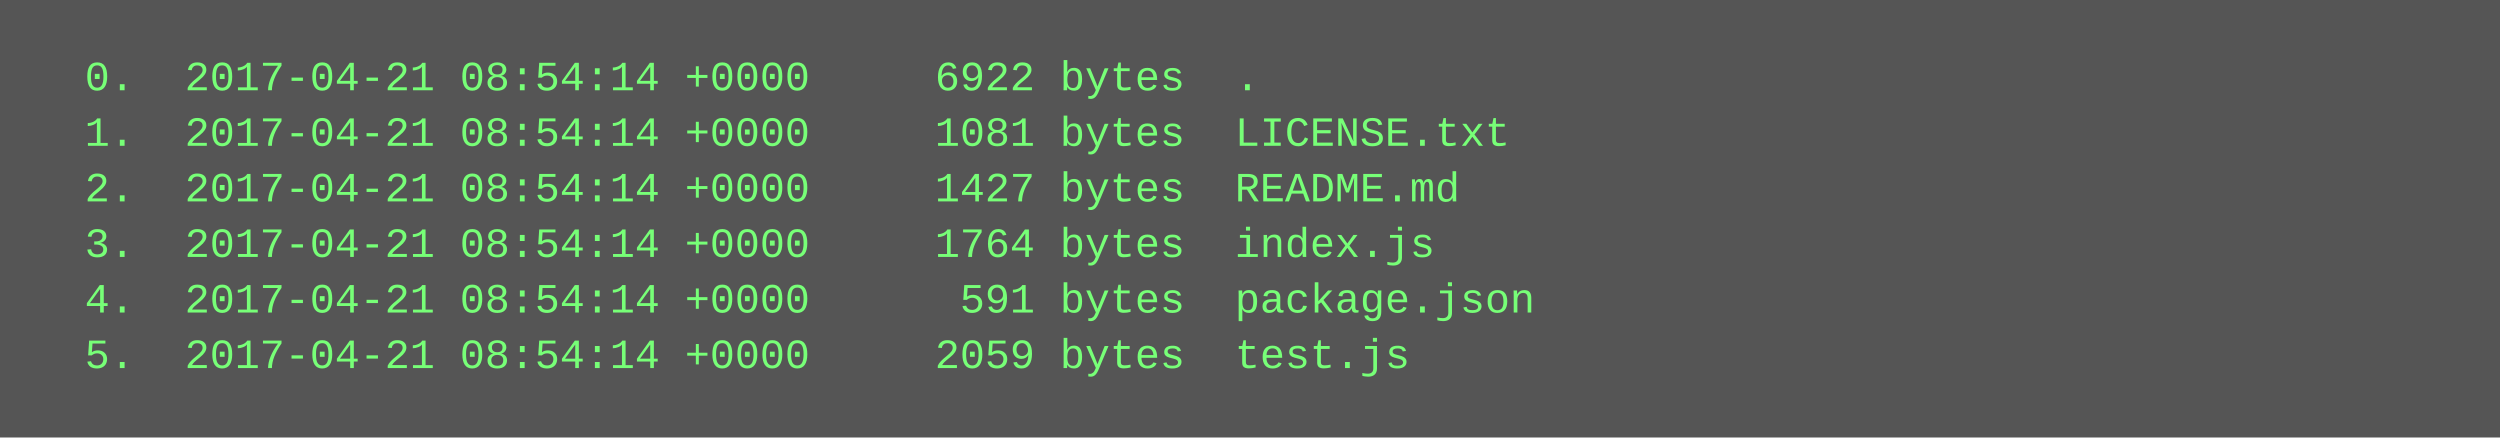
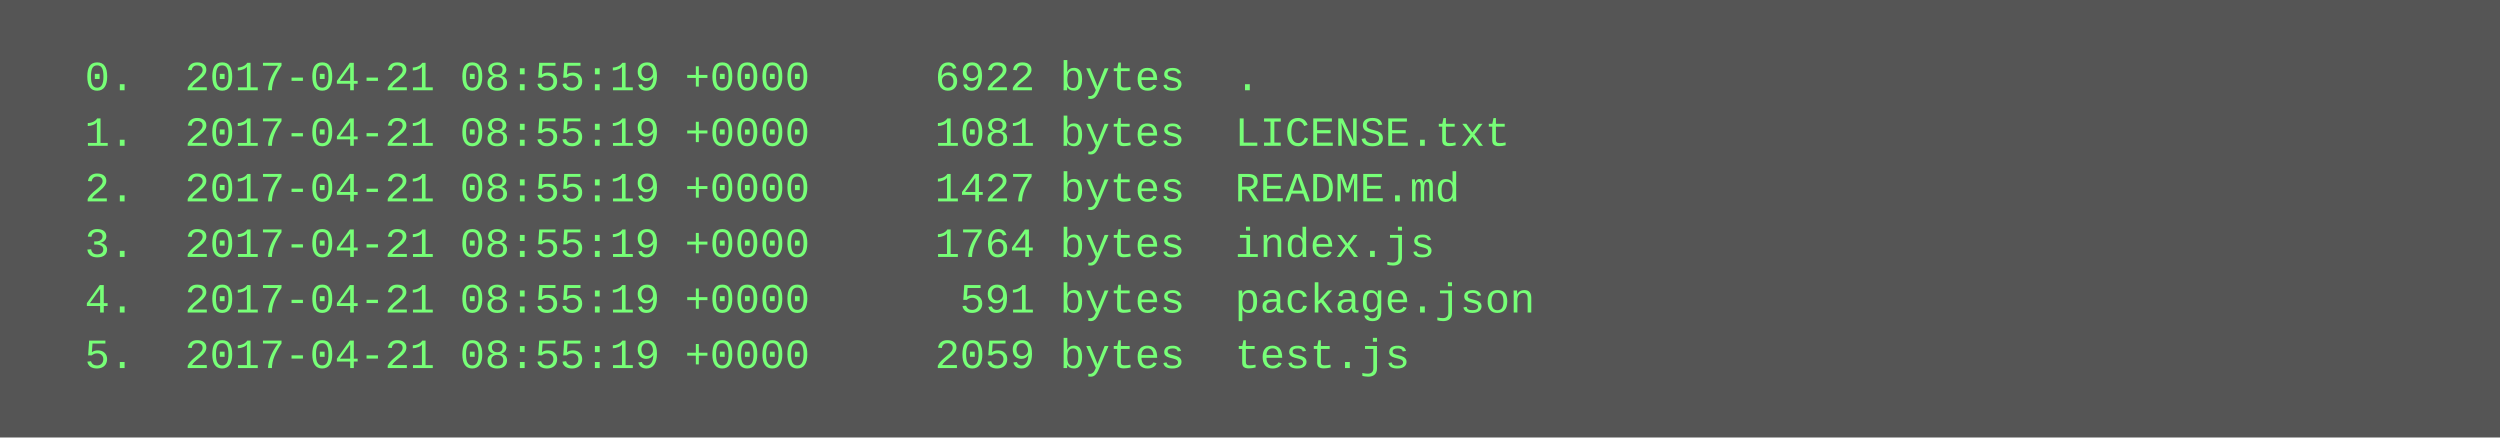
<svg xmlns="http://www.w3.org/2000/svg" height="126" width="720">
  <rect height="126" fill="#555" width="720" />
  <text fill="#7f7" font-family="Courier New" font-size="12" xml:space="preserve">
-     <tspan x="10" y="26">  0.  2017-04-21 08:54:14 +0000     6922 bytes  .</tspan>
-     <tspan x="10" y="42">  1.  2017-04-21 08:54:14 +0000     1081 bytes  LICENSE.txt</tspan>
-     <tspan x="10" y="58">  2.  2017-04-21 08:54:14 +0000     1427 bytes  README.md</tspan>
-     <tspan x="10" y="74">  3.  2017-04-21 08:54:14 +0000     1764 bytes  index.js</tspan>
-     <tspan x="10" y="90">  4.  2017-04-21 08:54:14 +0000      591 bytes  package.json</tspan>
-     <tspan x="10" y="106">  5.  2017-04-21 08:54:14 +0000     2059 bytes  test.js</tspan>
+     <tspan x="10" y="26">  0.  2017-04-21 08:55:19 +0000     6922 bytes  .</tspan>
+     <tspan x="10" y="42">  1.  2017-04-21 08:55:19 +0000     1081 bytes  LICENSE.txt</tspan>
+     <tspan x="10" y="58">  2.  2017-04-21 08:55:19 +0000     1427 bytes  README.md</tspan>
+     <tspan x="10" y="74">  3.  2017-04-21 08:55:19 +0000     1764 bytes  index.js</tspan>
+     <tspan x="10" y="90">  4.  2017-04-21 08:55:19 +0000      591 bytes  package.json</tspan>
+     <tspan x="10" y="106">  5.  2017-04-21 08:55:19 +0000     2059 bytes  test.js</tspan>
  </text>
</svg>
